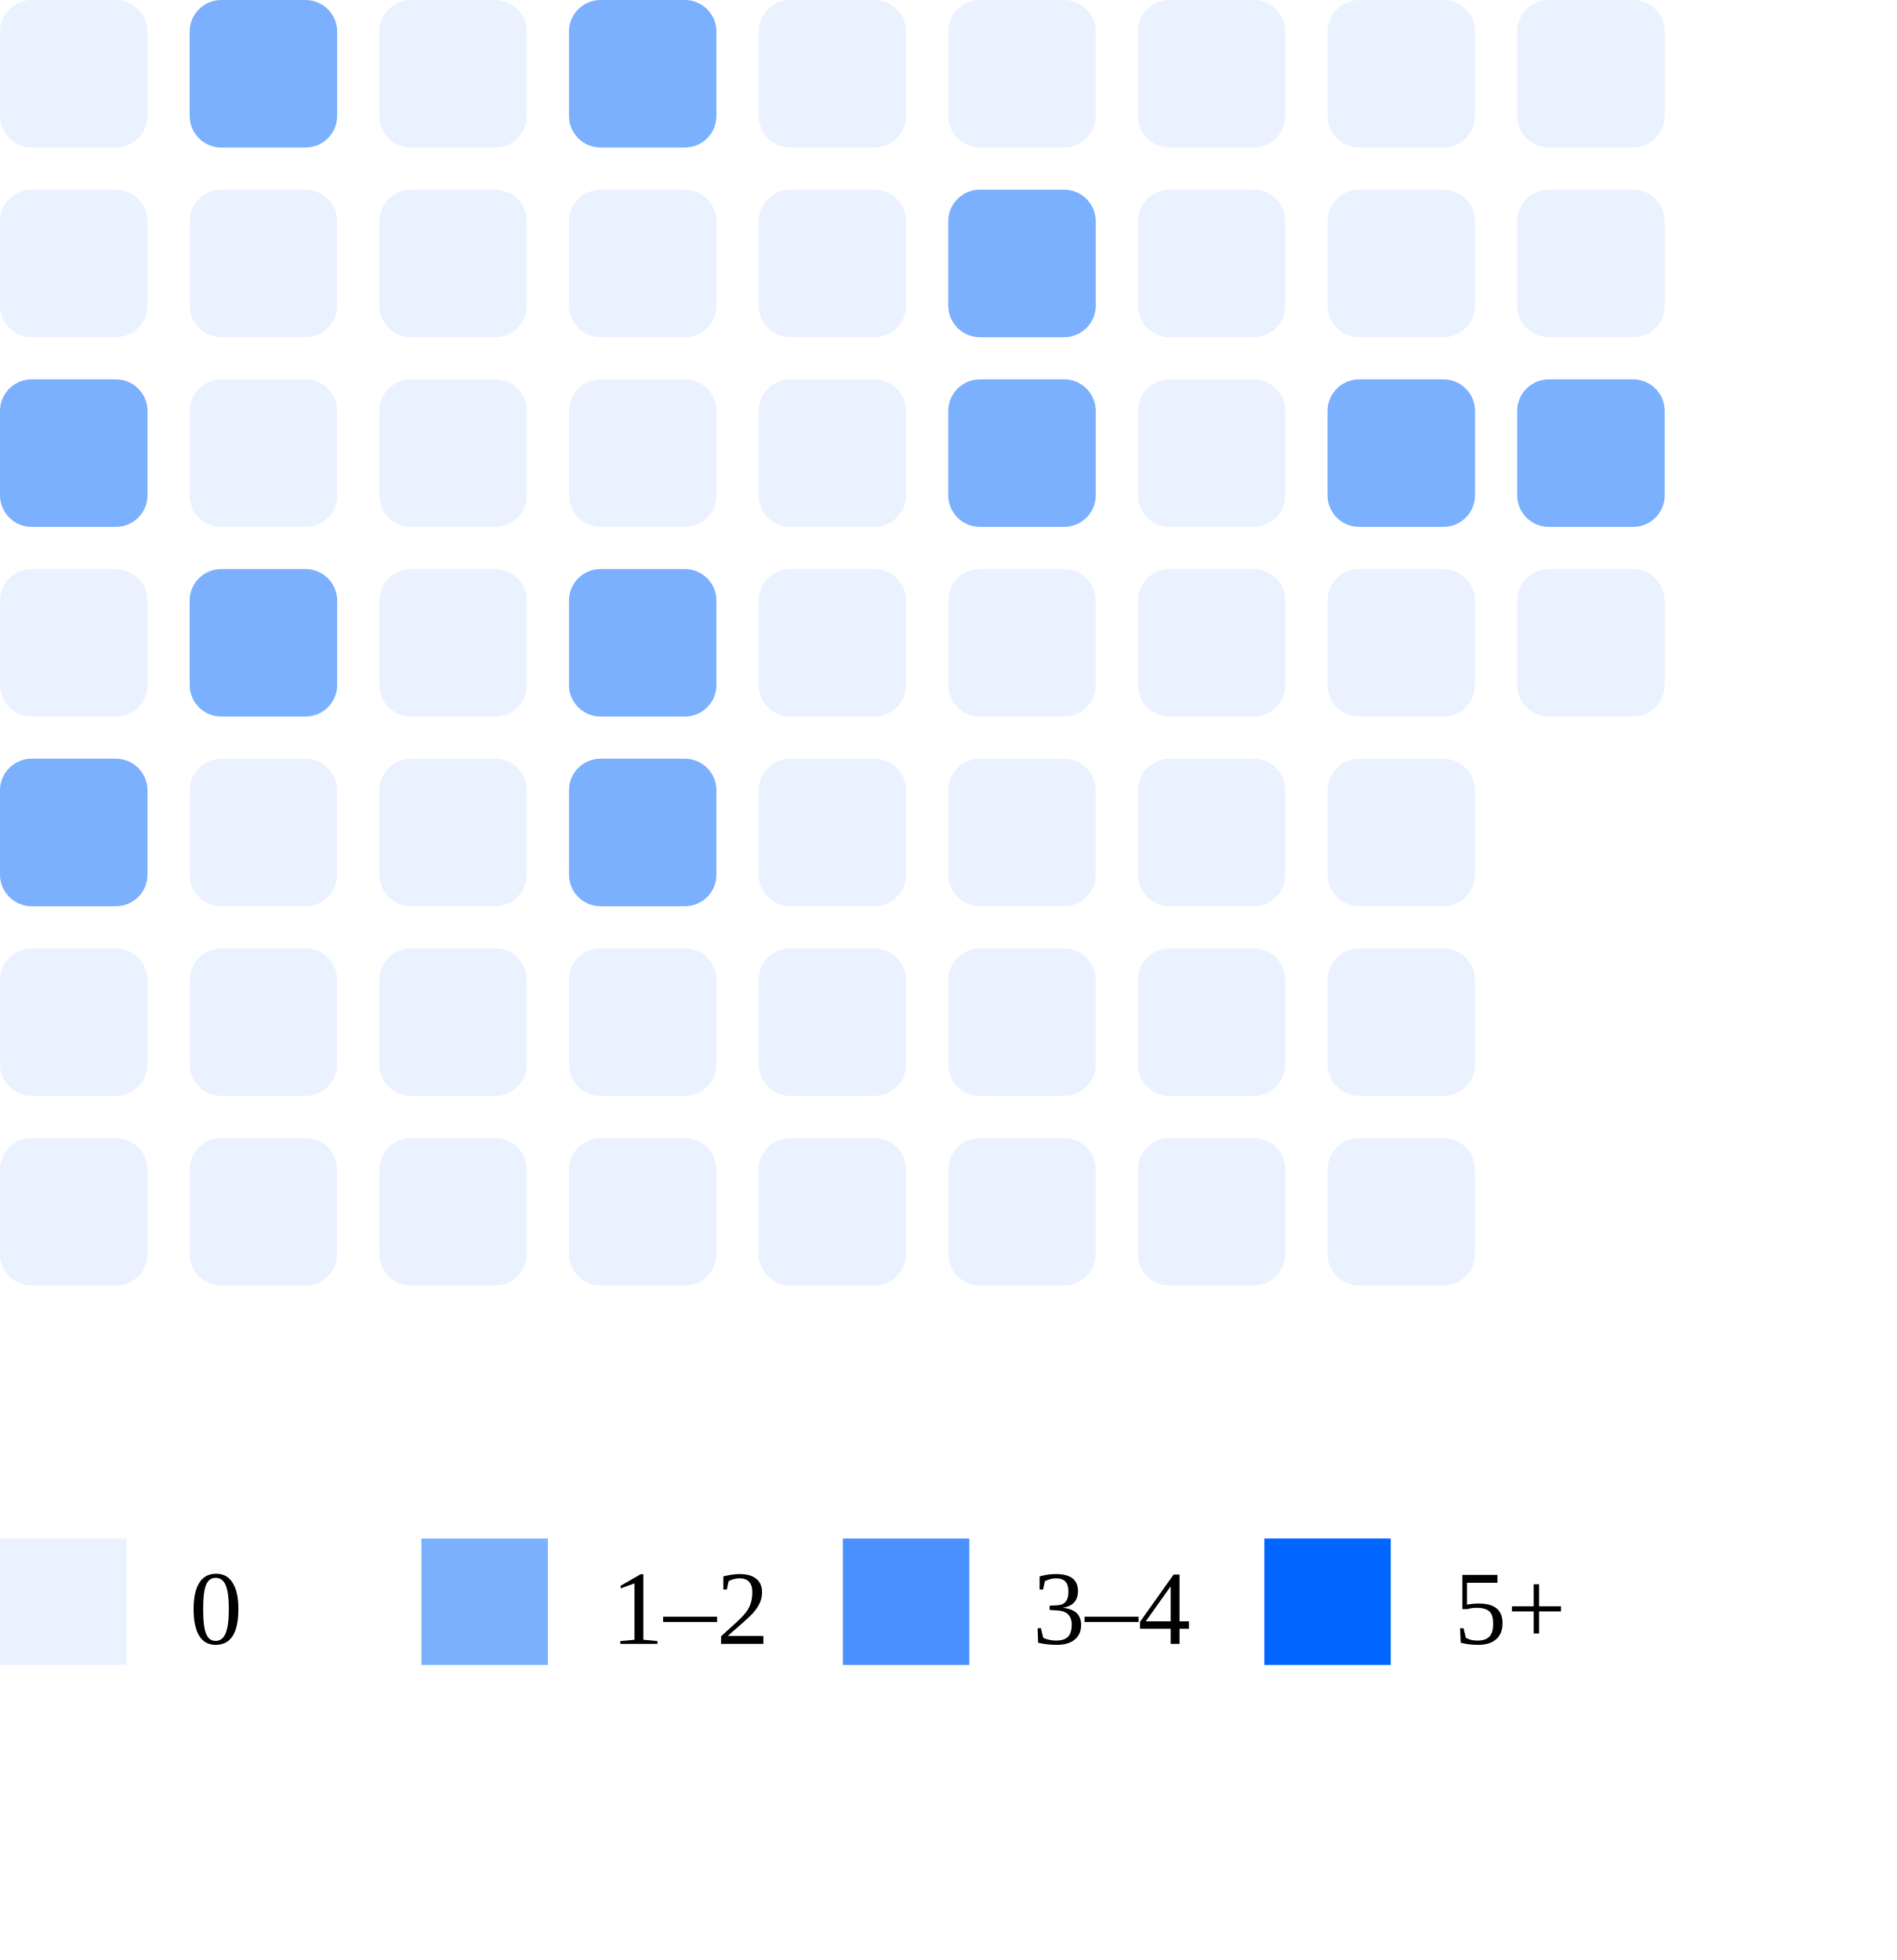
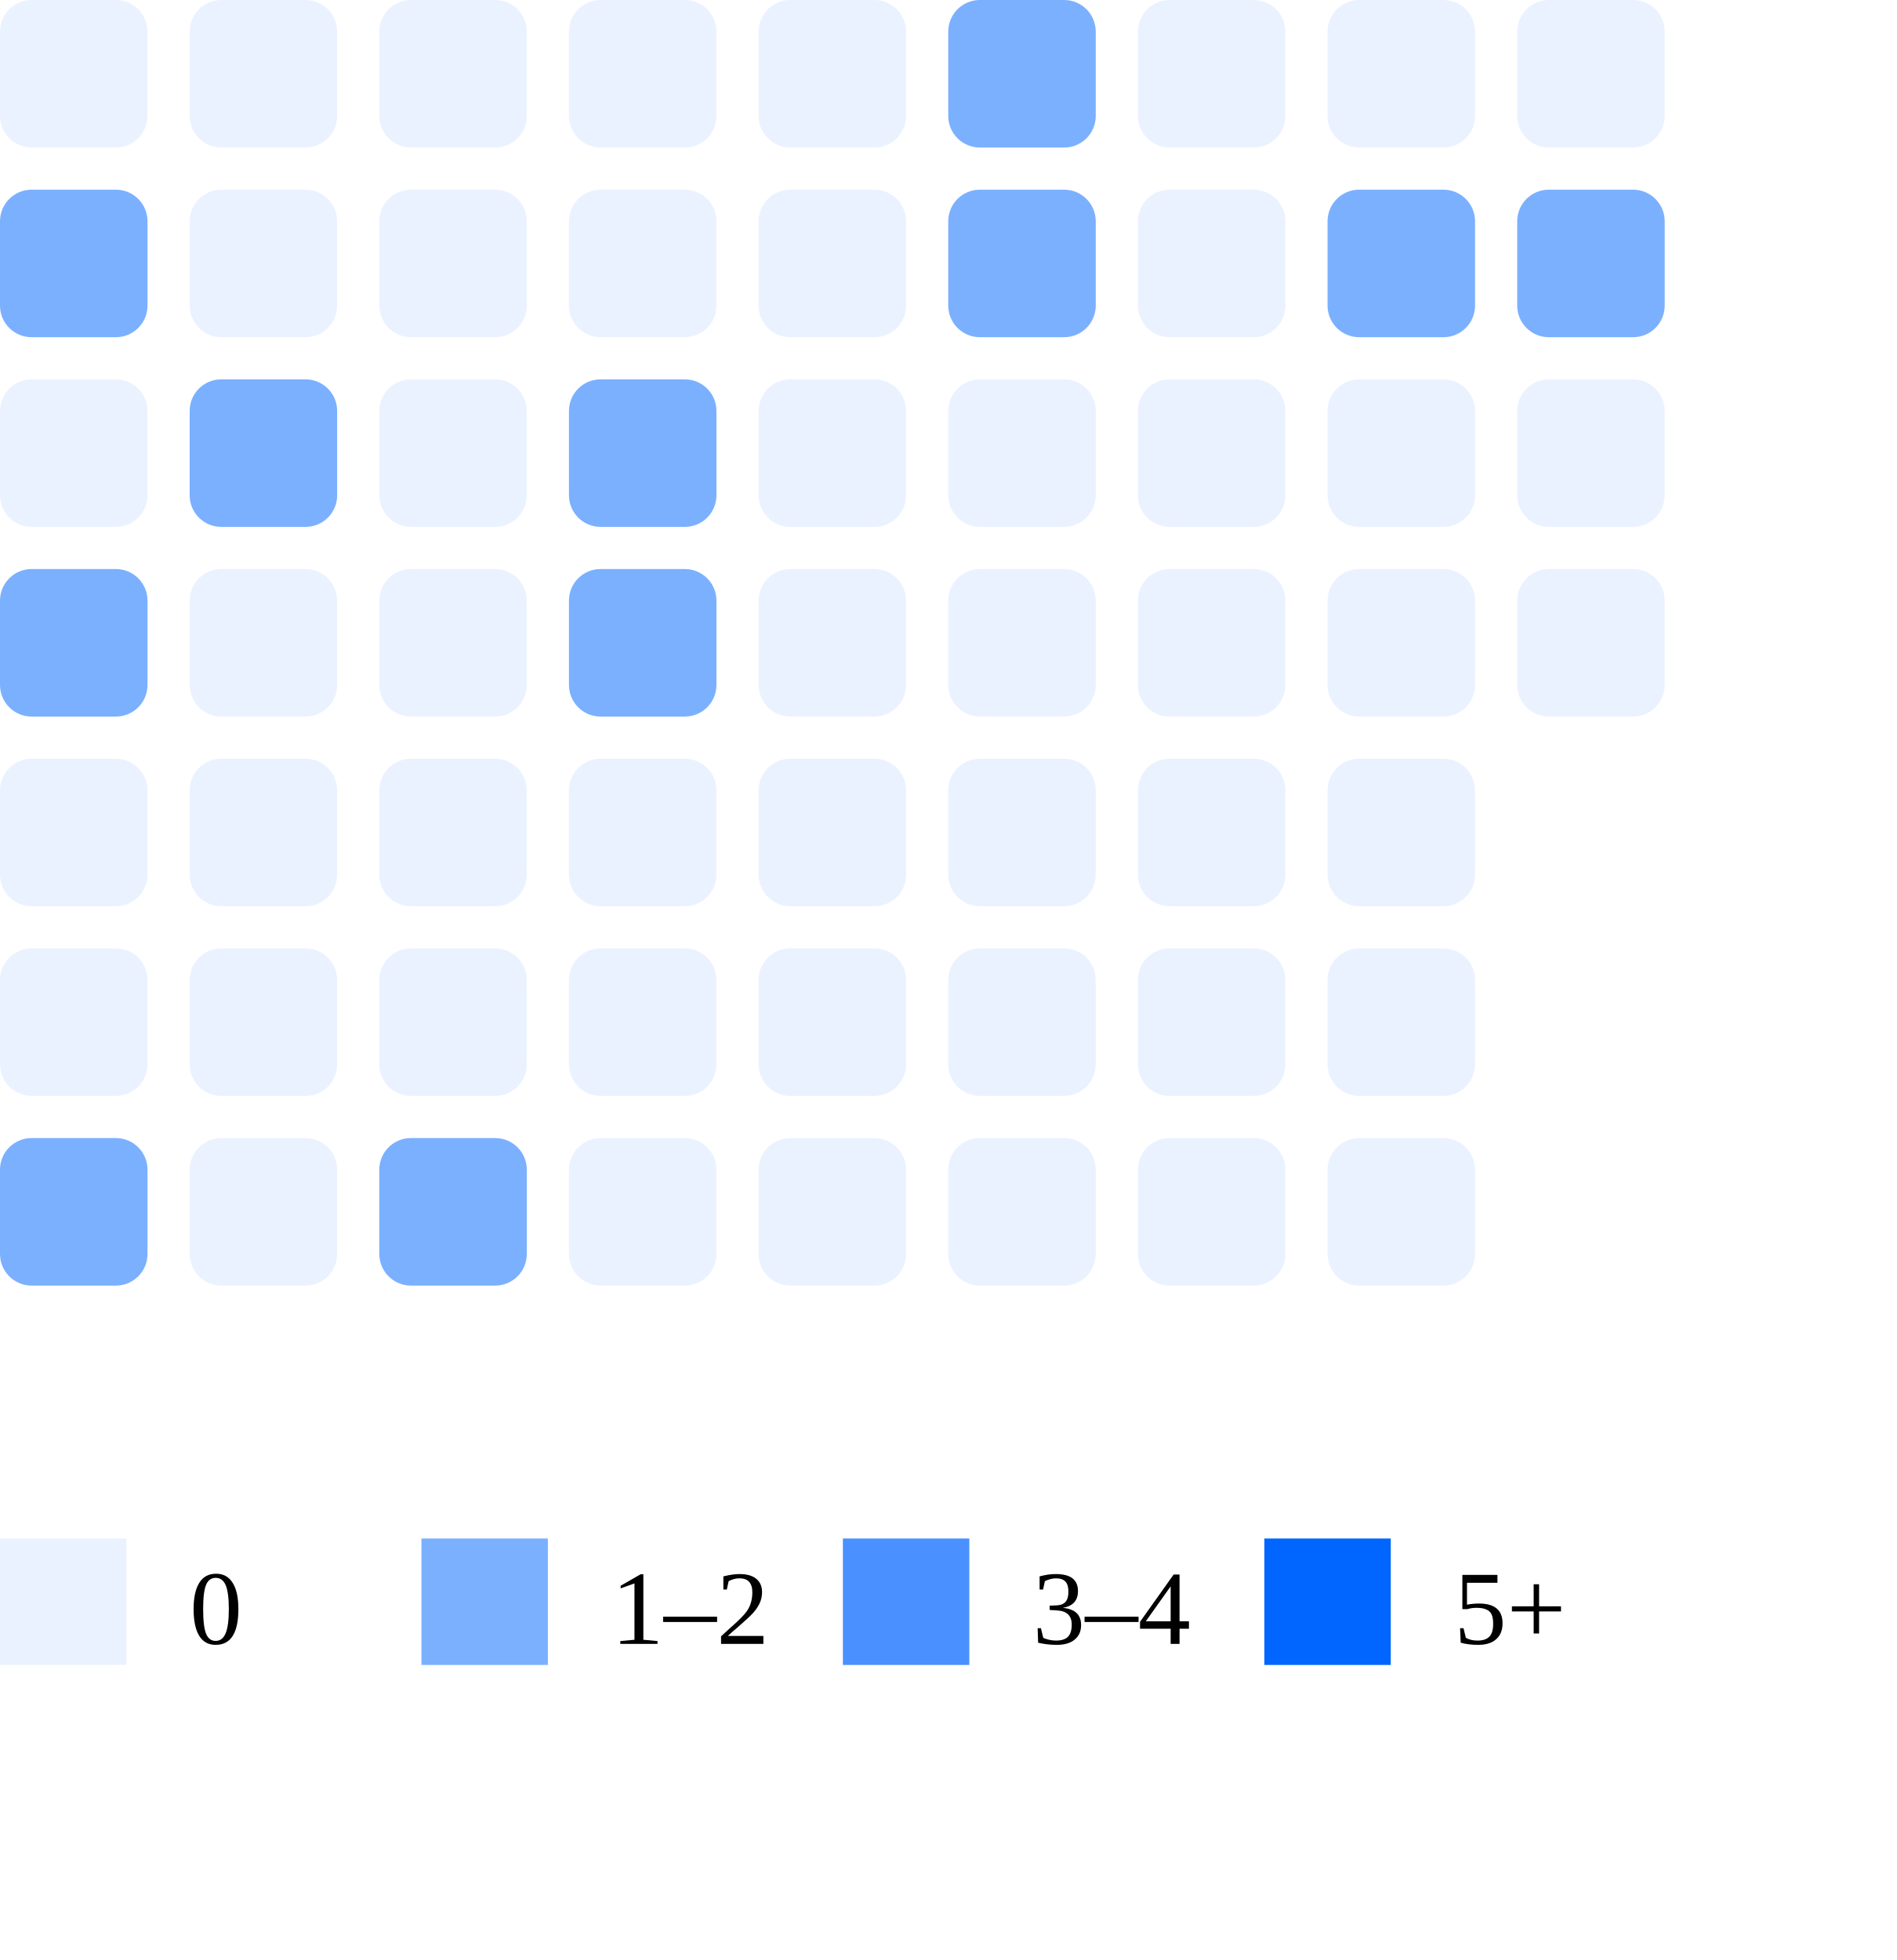
<svg xmlns="http://www.w3.org/2000/svg" width="180" height="186">
  <rect x="0" y="0" width="14" height="14" rx="3" fill="#ebf2ff" />
-   <rect x="0" y="18" width="14" height="14" rx="3" fill="#ebf2ff" />
-   <rect x="0" y="36" width="14" height="14" rx="3" fill="#7bb0ff" />
-   <rect x="0" y="54" width="14" height="14" rx="3" fill="#ebf2ff" />
-   <rect x="0" y="72" width="14" height="14" rx="3" fill="#7bb0ff" />
+   <rect x="0" y="18" width="14" height="14" rx="3" fill="#7bb0ff" />
+   <rect x="0" y="36" width="14" height="14" rx="3" fill="#ebf2ff" />
+   <rect x="0" y="54" width="14" height="14" rx="3" fill="#7bb0ff" />
+   <rect x="0" y="72" width="14" height="14" rx="3" fill="#ebf2ff" />
  <rect x="0" y="90" width="14" height="14" rx="3" fill="#ebf2ff" />
-   <rect x="0" y="108" width="14" height="14" rx="3" fill="#ebf2ff" />
-   <rect x="18" y="0" width="14" height="14" rx="3" fill="#7bb0ff" />
+   <rect x="0" y="108" width="14" height="14" rx="3" fill="#7bb0ff" />
+   <rect x="18" y="0" width="14" height="14" rx="3" fill="#ebf2ff" />
  <rect x="18" y="18" width="14" height="14" rx="3" fill="#ebf2ff" />
-   <rect x="18" y="36" width="14" height="14" rx="3" fill="#ebf2ff" />
-   <rect x="18" y="54" width="14" height="14" rx="3" fill="#7bb0ff" />
+   <rect x="18" y="36" width="14" height="14" rx="3" fill="#7bb0ff" />
+   <rect x="18" y="54" width="14" height="14" rx="3" fill="#ebf2ff" />
  <rect x="18" y="72" width="14" height="14" rx="3" fill="#ebf2ff" />
  <rect x="18" y="90" width="14" height="14" rx="3" fill="#ebf2ff" />
  <rect x="18" y="108" width="14" height="14" rx="3" fill="#ebf2ff" />
  <rect x="36" y="0" width="14" height="14" rx="3" fill="#ebf2ff" />
  <rect x="36" y="18" width="14" height="14" rx="3" fill="#ebf2ff" />
  <rect x="36" y="36" width="14" height="14" rx="3" fill="#ebf2ff" />
  <rect x="36" y="54" width="14" height="14" rx="3" fill="#ebf2ff" />
  <rect x="36" y="72" width="14" height="14" rx="3" fill="#ebf2ff" />
  <rect x="36" y="90" width="14" height="14" rx="3" fill="#ebf2ff" />
-   <rect x="36" y="108" width="14" height="14" rx="3" fill="#ebf2ff" />
-   <rect x="54" y="0" width="14" height="14" rx="3" fill="#7bb0ff" />
+   <rect x="36" y="108" width="14" height="14" rx="3" fill="#7bb0ff" />
+   <rect x="54" y="0" width="14" height="14" rx="3" fill="#ebf2ff" />
  <rect x="54" y="18" width="14" height="14" rx="3" fill="#ebf2ff" />
-   <rect x="54" y="36" width="14" height="14" rx="3" fill="#ebf2ff" />
+   <rect x="54" y="36" width="14" height="14" rx="3" fill="#7bb0ff" />
  <rect x="54" y="54" width="14" height="14" rx="3" fill="#7bb0ff" />
-   <rect x="54" y="72" width="14" height="14" rx="3" fill="#7bb0ff" />
+   <rect x="54" y="72" width="14" height="14" rx="3" fill="#ebf2ff" />
  <rect x="54" y="90" width="14" height="14" rx="3" fill="#ebf2ff" />
  <rect x="54" y="108" width="14" height="14" rx="3" fill="#ebf2ff" />
  <rect x="72" y="0" width="14" height="14" rx="3" fill="#ebf2ff" />
  <rect x="72" y="18" width="14" height="14" rx="3" fill="#ebf2ff" />
  <rect x="72" y="36" width="14" height="14" rx="3" fill="#ebf2ff" />
  <rect x="72" y="54" width="14" height="14" rx="3" fill="#ebf2ff" />
  <rect x="72" y="72" width="14" height="14" rx="3" fill="#ebf2ff" />
  <rect x="72" y="90" width="14" height="14" rx="3" fill="#ebf2ff" />
  <rect x="72" y="108" width="14" height="14" rx="3" fill="#ebf2ff" />
-   <rect x="90" y="0" width="14" height="14" rx="3" fill="#ebf2ff" />
+   <rect x="90" y="0" width="14" height="14" rx="3" fill="#7bb0ff" />
  <rect x="90" y="18" width="14" height="14" rx="3" fill="#7bb0ff" />
-   <rect x="90" y="36" width="14" height="14" rx="3" fill="#7bb0ff" />
+   <rect x="90" y="36" width="14" height="14" rx="3" fill="#ebf2ff" />
  <rect x="90" y="54" width="14" height="14" rx="3" fill="#ebf2ff" />
  <rect x="90" y="72" width="14" height="14" rx="3" fill="#ebf2ff" />
  <rect x="90" y="90" width="14" height="14" rx="3" fill="#ebf2ff" />
  <rect x="90" y="108" width="14" height="14" rx="3" fill="#ebf2ff" />
  <rect x="108" y="0" width="14" height="14" rx="3" fill="#ebf2ff" />
  <rect x="108" y="18" width="14" height="14" rx="3" fill="#ebf2ff" />
  <rect x="108" y="36" width="14" height="14" rx="3" fill="#ebf2ff" />
  <rect x="108" y="54" width="14" height="14" rx="3" fill="#ebf2ff" />
  <rect x="108" y="72" width="14" height="14" rx="3" fill="#ebf2ff" />
  <rect x="108" y="90" width="14" height="14" rx="3" fill="#ebf2ff" />
  <rect x="108" y="108" width="14" height="14" rx="3" fill="#ebf2ff" />
  <rect x="126" y="0" width="14" height="14" rx="3" fill="#ebf2ff" />
-   <rect x="126" y="18" width="14" height="14" rx="3" fill="#ebf2ff" />
-   <rect x="126" y="36" width="14" height="14" rx="3" fill="#7bb0ff" />
+   <rect x="126" y="18" width="14" height="14" rx="3" fill="#7bb0ff" />
+   <rect x="126" y="36" width="14" height="14" rx="3" fill="#ebf2ff" />
  <rect x="126" y="54" width="14" height="14" rx="3" fill="#ebf2ff" />
  <rect x="126" y="72" width="14" height="14" rx="3" fill="#ebf2ff" />
  <rect x="126" y="90" width="14" height="14" rx="3" fill="#ebf2ff" />
  <rect x="126" y="108" width="14" height="14" rx="3" fill="#ebf2ff" />
  <rect x="144" y="0" width="14" height="14" rx="3" fill="#ebf2ff" />
-   <rect x="144" y="18" width="14" height="14" rx="3" fill="#ebf2ff" />
-   <rect x="144" y="36" width="14" height="14" rx="3" fill="#7bb0ff" />
+   <rect x="144" y="18" width="14" height="14" rx="3" fill="#7bb0ff" />
+   <rect x="144" y="36" width="14" height="14" rx="3" fill="#ebf2ff" />
  <rect x="144" y="54" width="14" height="14" rx="3" fill="#ebf2ff" />
  <rect x="0" y="146" width="12" height="12" fill="#ebf2ff" />
  <text x="18" y="156" font-size="10">0</text>
  <rect x="40" y="146" width="12" height="12" fill="#7bb0ff" />
  <text x="58" y="156" font-size="10">1–2</text>
  <rect x="80" y="146" width="12" height="12" fill="#4a90ff" />
  <text x="98" y="156" font-size="10">3–4</text>
  <rect x="120" y="146" width="12" height="12" fill="#0066ff" />
  <text x="138" y="156" font-size="10">5+</text>
</svg>
